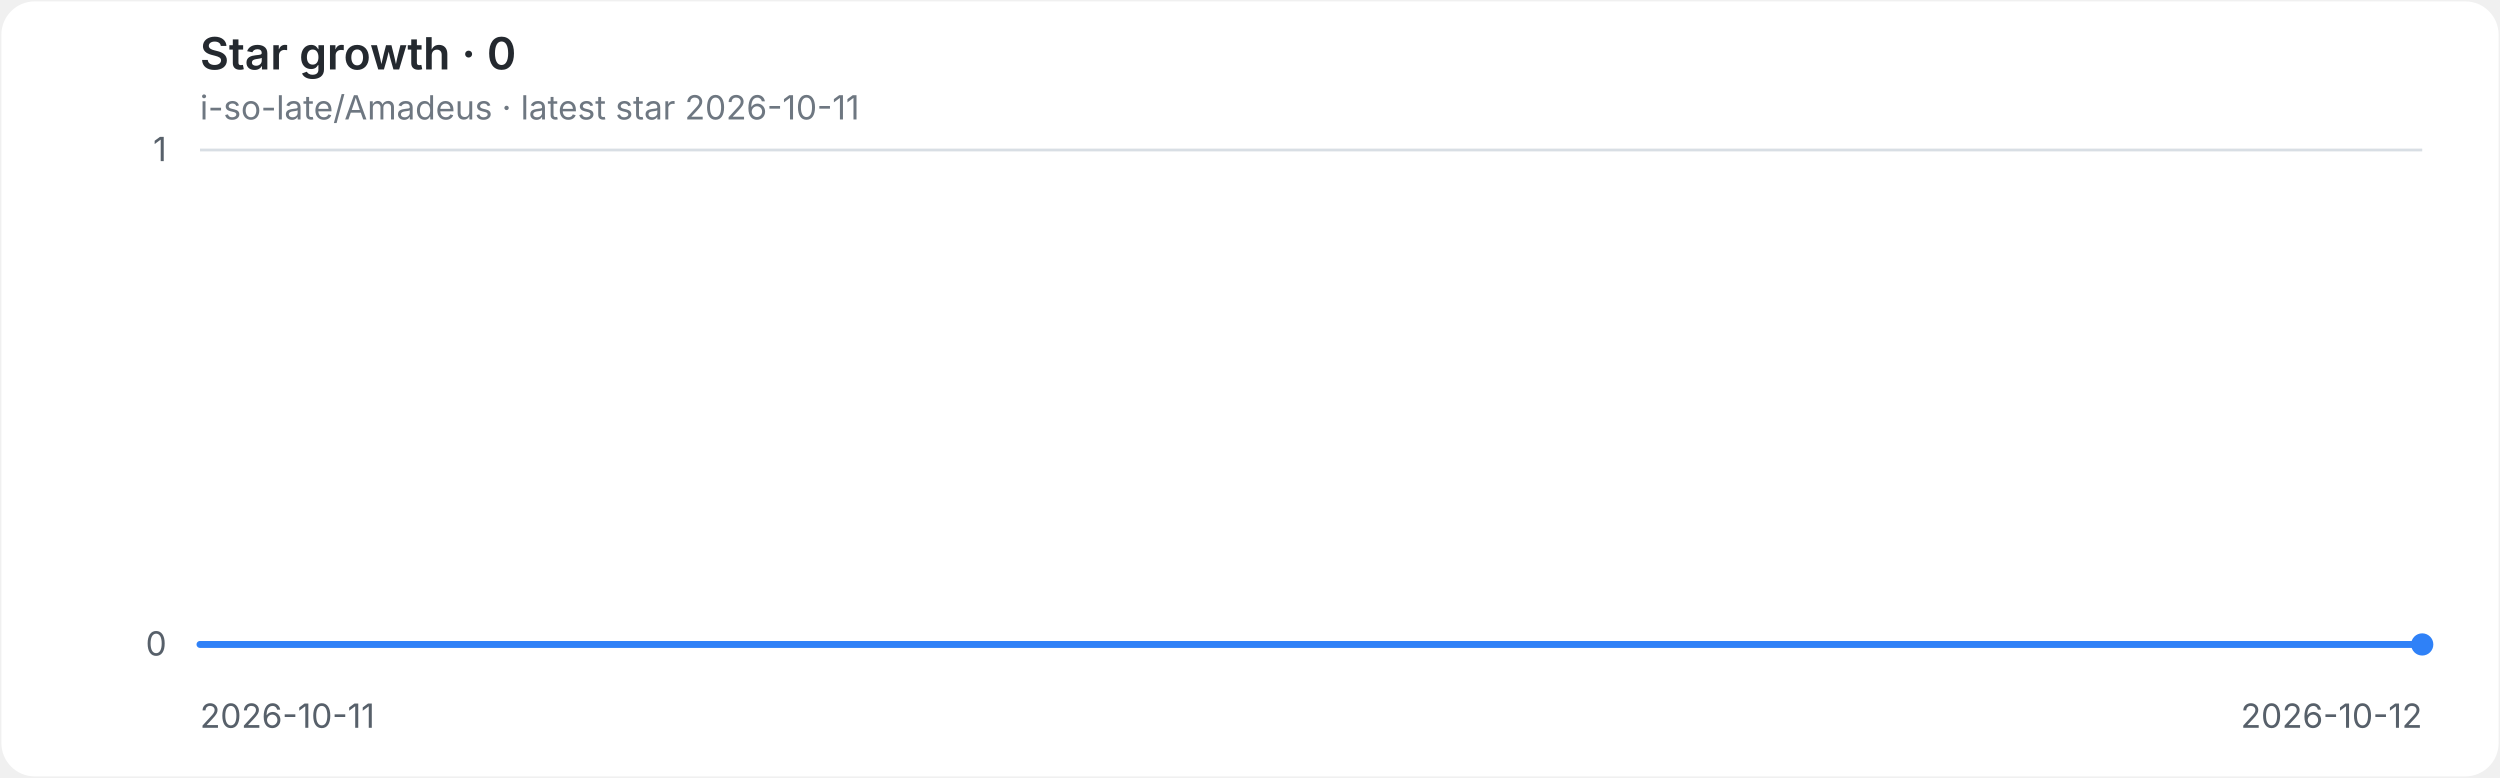
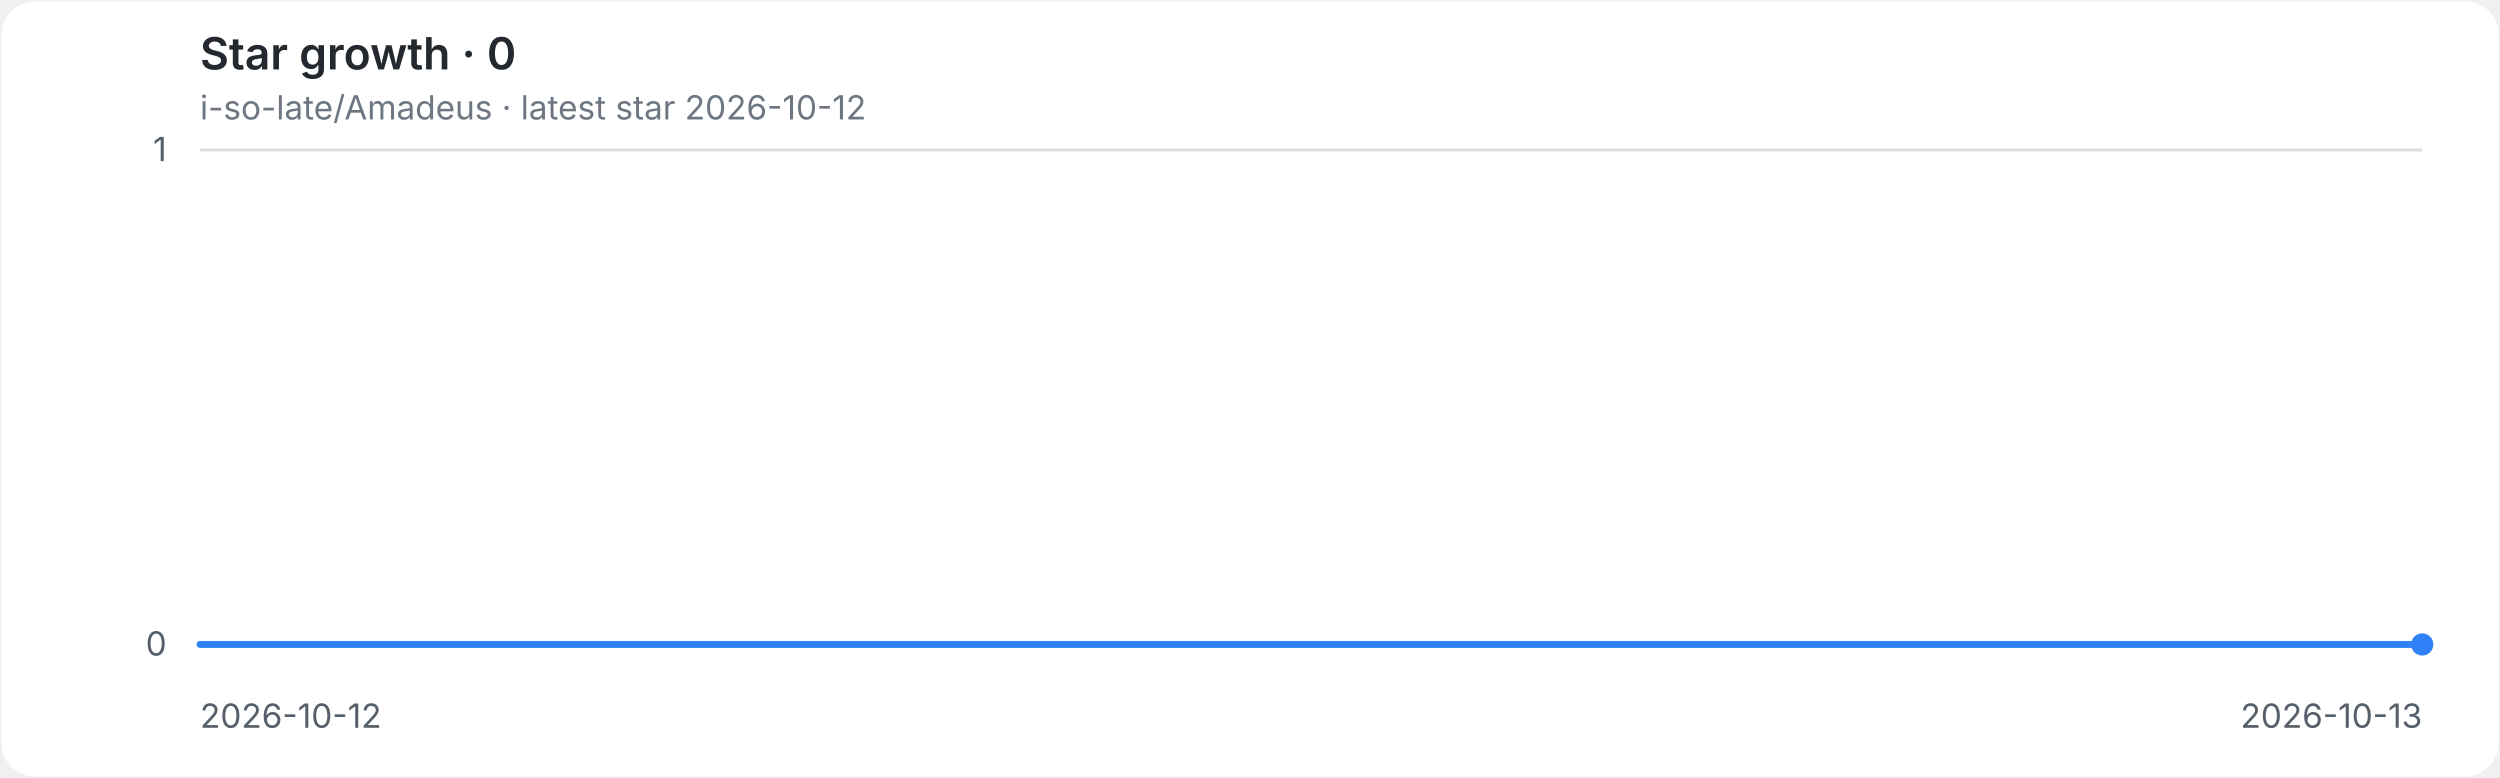
<svg xmlns="http://www.w3.org/2000/svg" role="img" aria-labelledby="title desc" viewBox="0 0 900 280">
  <style>
.background{fill:#ffffff}.grid{stroke:#d8dee4;stroke-width:1}.axis{fill:#57606a;font:12px -apple-system,BlinkMacSystemFont,'Segoe UI',sans-serif}.heading{fill:#24292f;font:600 16px -apple-system,BlinkMacSystemFont,'Segoe UI',sans-serif}.meta{fill:#6e7781;font:12px -apple-system,BlinkMacSystemFont,'Segoe UI',sans-serif}.line{fill:none;stroke:#2f81f7;stroke-width:2.5;stroke-linecap:round;stroke-linejoin:round}.endpoint{fill:#2f81f7}
@media(prefers-color-scheme:dark){.background{fill:#0d1117}.grid{stroke:#30363d}.axis{fill:#8b949e}.heading{fill:#e6edf3}.meta{fill:#8b949e}.line{stroke:#58a6ff}.endpoint{fill:#58a6ff}}
</style>
  <rect class="background" x="0.5" y="0.5" width="899" height="279" rx="12" />
  <text class="heading" x="72" y="25">Star growth · 0</text>
-   <text class="meta" x="72" y="43">i-so-late/Amadeus · latest star 2026-10-11</text>
+   <text class="meta" x="72" y="43">i-so-late/Amadeus · latest star 2026-10-12</text>
  <line class="grid" x1="72" y1="232.0" x2="872" y2="232.0" />
  <text class="axis" x="60" y="236.0" text-anchor="end">0</text>
  <line class="grid" x1="72" y1="54.0" x2="872" y2="54.0" />
  <text class="axis" x="60" y="58.0" text-anchor="end">1</text>
-   <text class="axis" x="72.0" y="262" text-anchor="start">2026-10-11</text>
-   <text class="axis" x="872.0" y="262" text-anchor="end">2026-10-12</text>
+   <text class="axis" x="72.0" y="262" text-anchor="start">2026-10-12</text>
+   <text class="axis" x="872.0" y="262" text-anchor="end">2026-10-13</text>
  <path class="line" d="M 72.0 232.0 H 872.0" />
  <circle class="endpoint" cx="872.0" cy="232.0" r="4" />
</svg>
